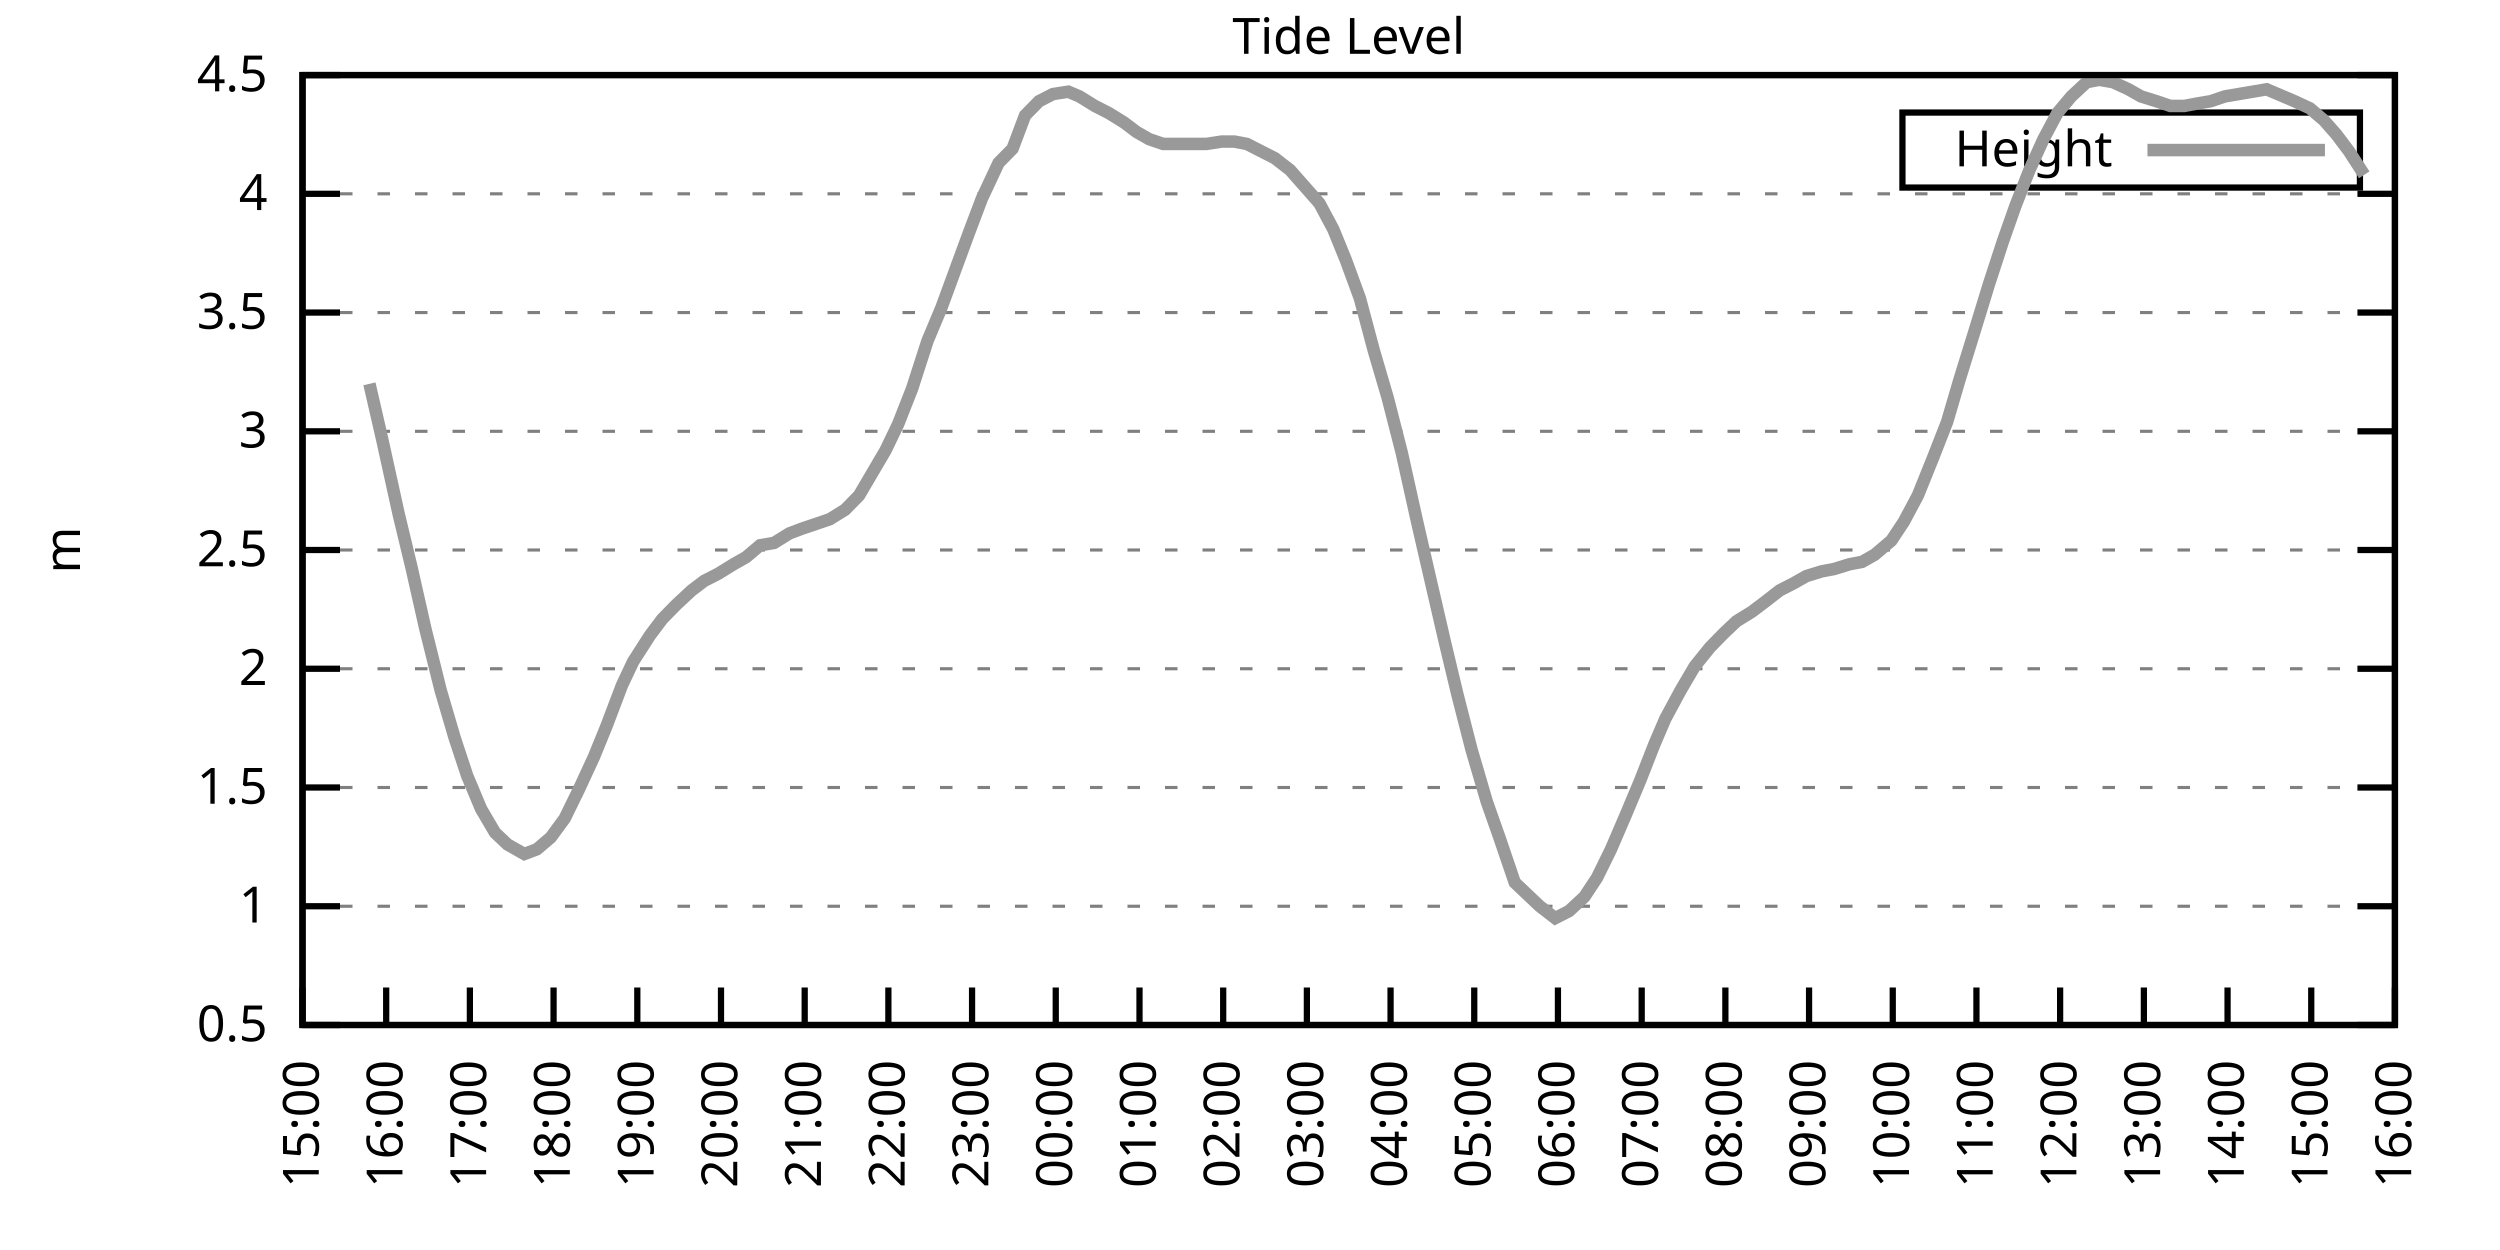
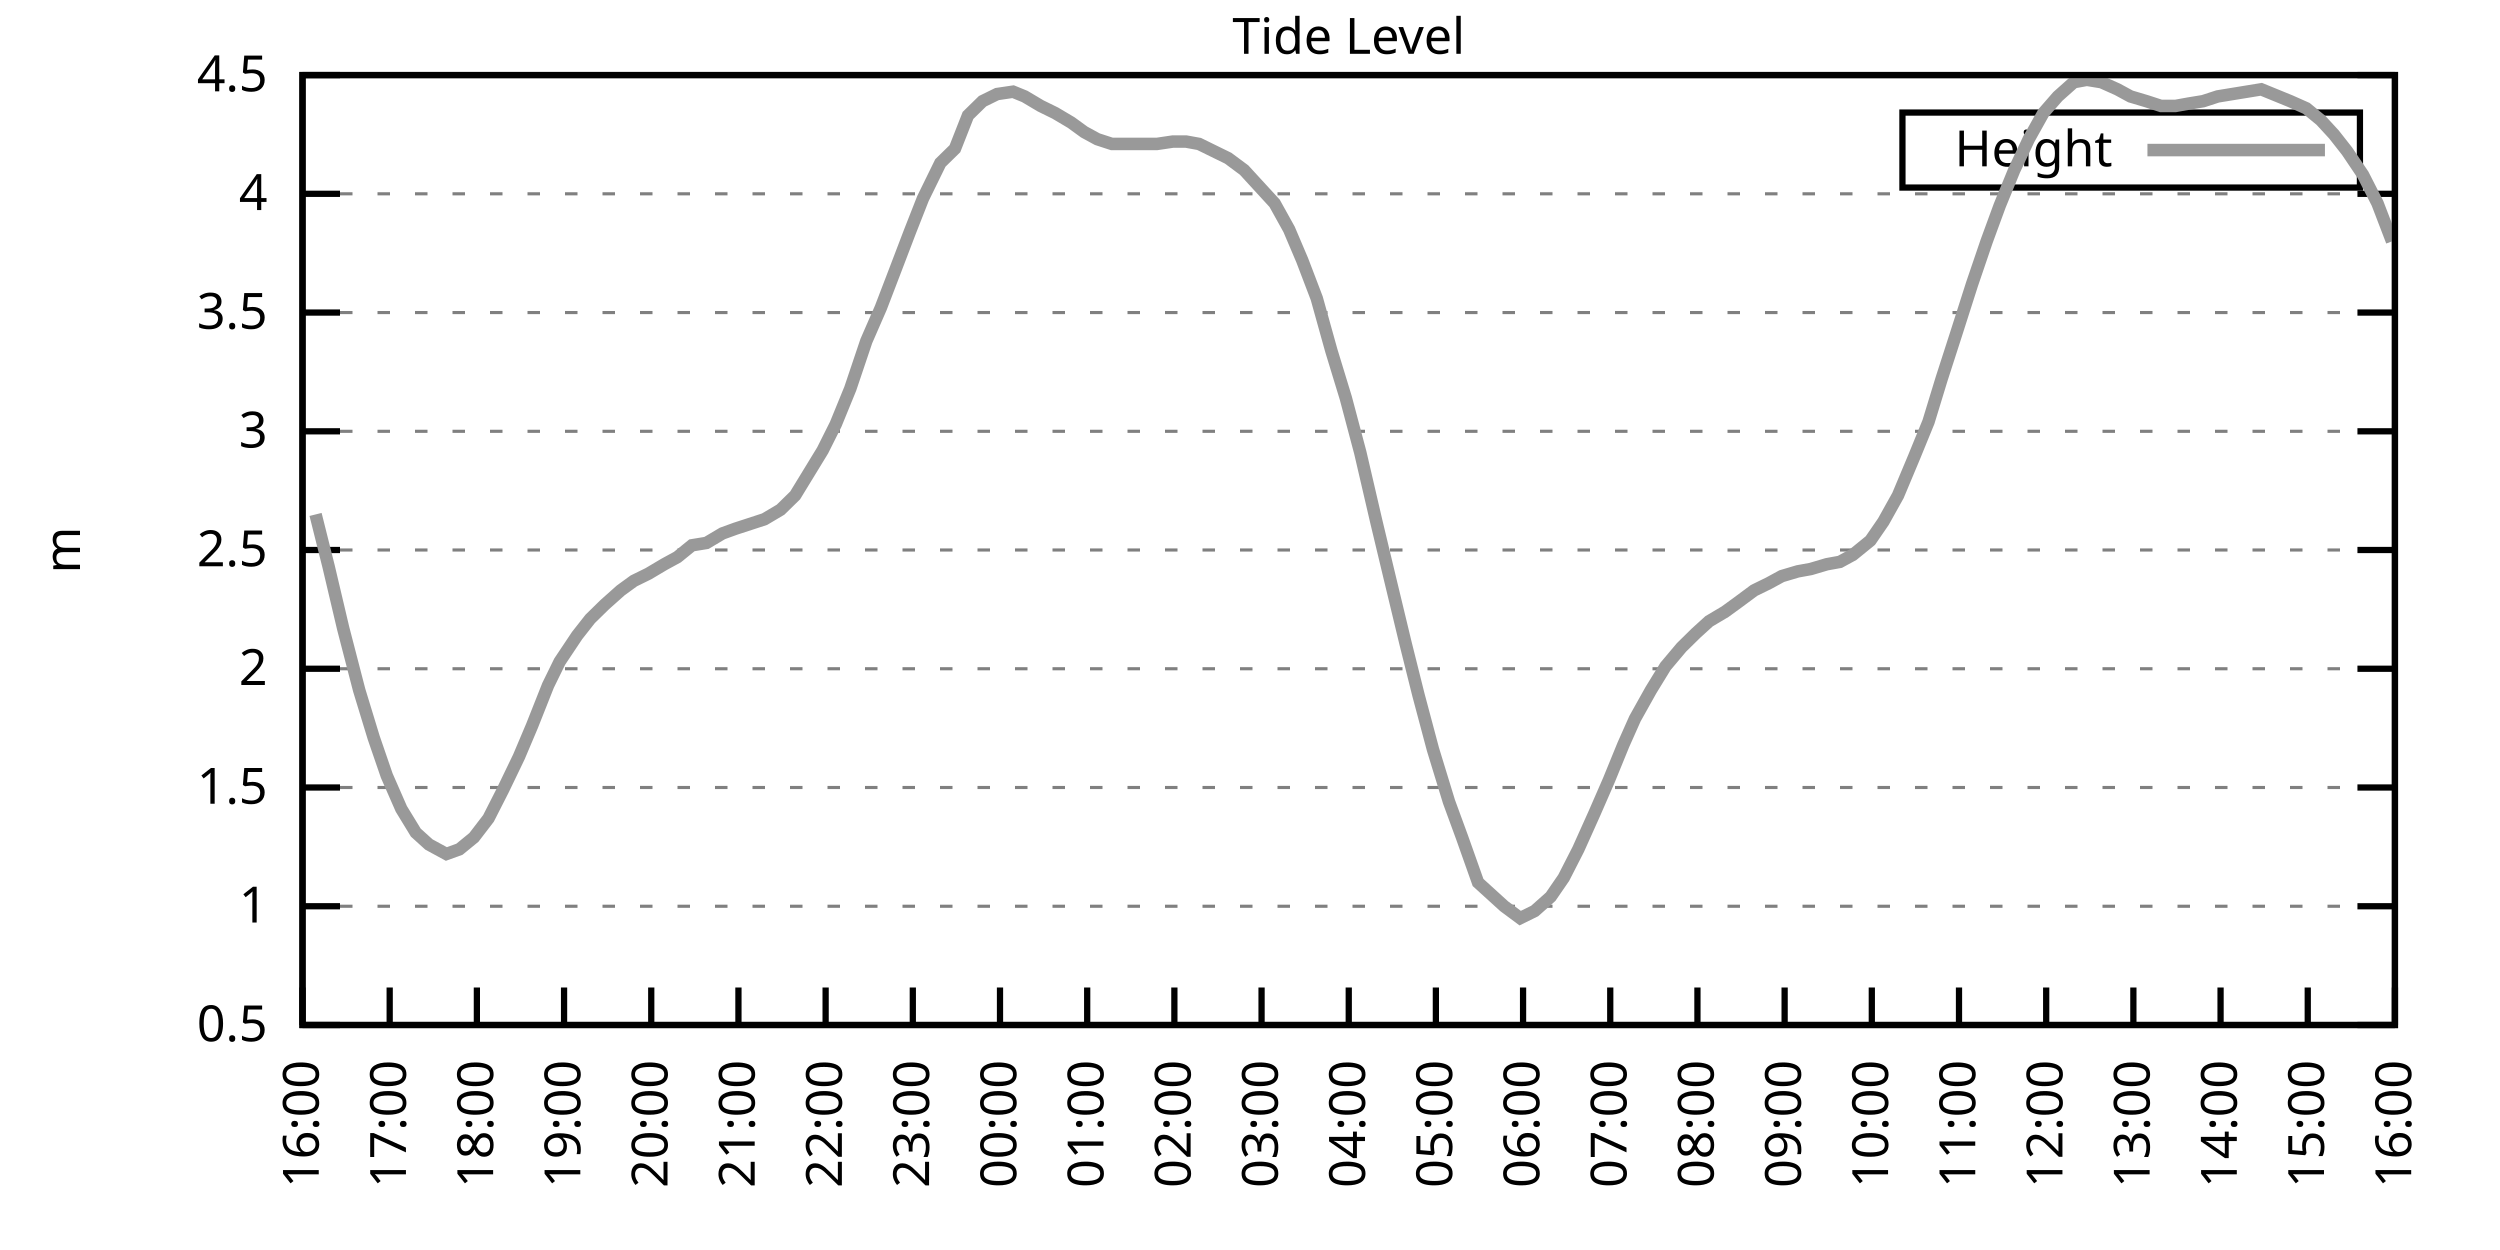
<svg xmlns="http://www.w3.org/2000/svg" xmlns:xlink="http://www.w3.org/1999/xlink" width="400" height="200" viewBox="0 0 400 200">
  <g id="gnuplot_canvas">
    <rect x="0" y="0" width="400" height="200" fill="none" />
    <defs>
      <circle id="gpDot" r="0.5" stroke-width="0.5" stroke="currentColor" />
      <path id="gpPt0" stroke-width="0.333" stroke="currentColor" d="M-1,0 h2 M0,-1 v2" />
      <path id="gpPt1" stroke-width="0.333" stroke="currentColor" d="M-1,-1 L1,1 M1,-1 L-1,1" />
      <path id="gpPt2" stroke-width="0.333" stroke="currentColor" d="M-1,0 L1,0 M0,-1 L0,1 M-1,-1 L1,1 M-1,1 L1,-1" />
      <rect id="gpPt3" stroke-width="0.333" stroke="currentColor" x="-1" y="-1" width="2" height="2" />
      <rect id="gpPt4" stroke-width="0.333" stroke="currentColor" fill="currentColor" x="-1" y="-1" width="2" height="2" />
      <circle id="gpPt5" stroke-width="0.333" stroke="currentColor" cx="0" cy="0" r="1" />
      <use xlink:href="#gpPt5" id="gpPt6" fill="currentColor" stroke="none" />
      <path id="gpPt7" stroke-width="0.333" stroke="currentColor" d="M0,-1.33 L-1.33,0.67 L1.33,0.67 z" />
      <use xlink:href="#gpPt7" id="gpPt8" fill="currentColor" stroke="none" />
      <use xlink:href="#gpPt7" id="gpPt9" stroke="currentColor" transform="rotate(180)" />
      <use xlink:href="#gpPt9" id="gpPt10" fill="currentColor" stroke="none" />
      <use xlink:href="#gpPt3" id="gpPt11" stroke="currentColor" transform="rotate(45)" />
      <use xlink:href="#gpPt11" id="gpPt12" fill="currentColor" stroke="none" />
      <path id="gpPt13" stroke-width="0.333" stroke="currentColor" d="M0,1.330 L1.265,0.411 L0.782,-1.067 L-0.782,-1.076 L-1.265,0.411 z" />
      <use xlink:href="#gpPt13" id="gpPt14" fill="currentColor" stroke="none" />
      <filter id="textbox" filterUnits="objectBoundingBox" x="0" y="0" height="1" width="1">
        <feFlood flood-color="white" flood-opacity="1" result="bgnd" />
        <feComposite in="SourceGraphic" in2="bgnd" operator="atop" />
      </filter>
      <filter id="greybox" filterUnits="objectBoundingBox" x="0" y="0" height="1" width="1">
        <feFlood flood-color="lightgrey" flood-opacity="1" result="grey" />
        <feComposite in="SourceGraphic" in2="grey" operator="atop" />
      </filter>
    </defs>
    <g fill="none" color="white" stroke="currentColor" stroke-width="1.00" stroke-linecap="butt" stroke-linejoin="miter">
</g>
    <g fill="none" color="black" stroke="currentColor" stroke-width="1.00" stroke-linecap="butt" stroke-linejoin="miter">
      <g stroke="none" shape-rendering="crispEdges">
        <polygon fill="rgb(255, 255, 255)" points="48.40,164.00 383.18,164.00 383.18,12.02 48.40,12.02 " />
      </g>
    </g>
    <g fill="none" color="black" stroke="currentColor" stroke-width="1.00" stroke-linecap="butt" stroke-linejoin="miter">
</g>
    <g fill="none" color="black" stroke="black" stroke-width="0.50" stroke-linecap="butt" stroke-linejoin="miter">
</g>
    <g fill="none" color="gray" stroke="currentColor" stroke-width="0.50" stroke-linecap="butt" stroke-linejoin="miter">
      <path stroke="gray" stroke-dasharray="2,4" class="gridline" d="M48.40,164.00 L383.19,164.00  " />
    </g>
    <g fill="none" color="gray" stroke="gray" stroke-width="1.00" stroke-linecap="butt" stroke-linejoin="miter">
</g>
    <g fill="none" color="black" stroke="currentColor" stroke-width="1.00" stroke-linecap="butt" stroke-linejoin="miter">
      <path stroke="black" d="M48.40,164.00 L54.40,164.00 M383.19,164.00 L377.19,164.00  " />
      <g transform="translate(42.80,166.60)" stroke="none" fill="black" font-family="Sans" font-size="8.00" text-anchor="end">
        <text>
          <tspan font-family="Sans"> 0.5</tspan>
        </text>
      </g>
    </g>
    <g fill="none" color="black" stroke="currentColor" stroke-width="1.00" stroke-linecap="butt" stroke-linejoin="miter">
</g>
    <g fill="none" color="black" stroke="black" stroke-width="0.50" stroke-linecap="butt" stroke-linejoin="miter">
</g>
    <g fill="none" color="gray" stroke="currentColor" stroke-width="0.50" stroke-linecap="butt" stroke-linejoin="miter">
      <path stroke="gray" stroke-dasharray="2,4" class="gridline" d="M48.40,145.00 L383.19,145.00  " />
    </g>
    <g fill="none" color="gray" stroke="gray" stroke-width="1.00" stroke-linecap="butt" stroke-linejoin="miter">
</g>
    <g fill="none" color="black" stroke="currentColor" stroke-width="1.00" stroke-linecap="butt" stroke-linejoin="miter">
      <path stroke="black" d="M48.40,145.00 L54.40,145.00 M383.19,145.00 L377.19,145.00  " />
      <g transform="translate(42.80,147.60)" stroke="none" fill="black" font-family="Sans" font-size="8.00" text-anchor="end">
        <text>
          <tspan font-family="Sans"> 1</tspan>
        </text>
      </g>
    </g>
    <g fill="none" color="black" stroke="currentColor" stroke-width="1.00" stroke-linecap="butt" stroke-linejoin="miter">
</g>
    <g fill="none" color="black" stroke="black" stroke-width="0.50" stroke-linecap="butt" stroke-linejoin="miter">
</g>
    <g fill="none" color="gray" stroke="currentColor" stroke-width="0.50" stroke-linecap="butt" stroke-linejoin="miter">
      <path stroke="gray" stroke-dasharray="2,4" class="gridline" d="M48.40,126.00 L383.19,126.00  " />
    </g>
    <g fill="none" color="gray" stroke="gray" stroke-width="1.00" stroke-linecap="butt" stroke-linejoin="miter">
</g>
    <g fill="none" color="black" stroke="currentColor" stroke-width="1.00" stroke-linecap="butt" stroke-linejoin="miter">
      <path stroke="black" d="M48.40,126.00 L54.40,126.00 M383.19,126.00 L377.19,126.00  " />
      <g transform="translate(42.80,128.60)" stroke="none" fill="black" font-family="Sans" font-size="8.00" text-anchor="end">
        <text>
          <tspan font-family="Sans"> 1.5</tspan>
        </text>
      </g>
    </g>
    <g fill="none" color="black" stroke="currentColor" stroke-width="1.00" stroke-linecap="butt" stroke-linejoin="miter">
</g>
    <g fill="none" color="black" stroke="black" stroke-width="0.50" stroke-linecap="butt" stroke-linejoin="miter">
</g>
    <g fill="none" color="gray" stroke="currentColor" stroke-width="0.50" stroke-linecap="butt" stroke-linejoin="miter">
      <path stroke="gray" stroke-dasharray="2,4" class="gridline" d="M48.40,107.00 L383.19,107.00  " />
    </g>
    <g fill="none" color="gray" stroke="gray" stroke-width="1.00" stroke-linecap="butt" stroke-linejoin="miter">
</g>
    <g fill="none" color="black" stroke="currentColor" stroke-width="1.00" stroke-linecap="butt" stroke-linejoin="miter">
      <path stroke="black" d="M48.40,107.00 L54.40,107.00 M383.19,107.00 L377.19,107.00  " />
      <g transform="translate(42.80,109.60)" stroke="none" fill="black" font-family="Sans" font-size="8.00" text-anchor="end">
        <text>
          <tspan font-family="Sans"> 2</tspan>
        </text>
      </g>
    </g>
    <g fill="none" color="black" stroke="currentColor" stroke-width="1.00" stroke-linecap="butt" stroke-linejoin="miter">
</g>
    <g fill="none" color="black" stroke="black" stroke-width="0.50" stroke-linecap="butt" stroke-linejoin="miter">
</g>
    <g fill="none" color="gray" stroke="currentColor" stroke-width="0.50" stroke-linecap="butt" stroke-linejoin="miter">
      <path stroke="gray" stroke-dasharray="2,4" class="gridline" d="M48.40,88.00 L383.19,88.00  " />
    </g>
    <g fill="none" color="gray" stroke="gray" stroke-width="1.00" stroke-linecap="butt" stroke-linejoin="miter">
</g>
    <g fill="none" color="black" stroke="currentColor" stroke-width="1.00" stroke-linecap="butt" stroke-linejoin="miter">
      <path stroke="black" d="M48.40,88.00 L54.40,88.00 M383.19,88.00 L377.19,88.00  " />
      <g transform="translate(42.80,90.60)" stroke="none" fill="black" font-family="Sans" font-size="8.00" text-anchor="end">
        <text>
          <tspan font-family="Sans"> 2.5</tspan>
        </text>
      </g>
    </g>
    <g fill="none" color="black" stroke="currentColor" stroke-width="1.00" stroke-linecap="butt" stroke-linejoin="miter">
</g>
    <g fill="none" color="black" stroke="black" stroke-width="0.50" stroke-linecap="butt" stroke-linejoin="miter">
</g>
    <g fill="none" color="gray" stroke="currentColor" stroke-width="0.50" stroke-linecap="butt" stroke-linejoin="miter">
      <path stroke="gray" stroke-dasharray="2,4" class="gridline" d="M48.40,69.01 L383.19,69.01  " />
    </g>
    <g fill="none" color="gray" stroke="gray" stroke-width="1.00" stroke-linecap="butt" stroke-linejoin="miter">
</g>
    <g fill="none" color="black" stroke="currentColor" stroke-width="1.00" stroke-linecap="butt" stroke-linejoin="miter">
      <path stroke="black" d="M48.40,69.01 L54.40,69.01 M383.19,69.01 L377.19,69.01  " />
      <g transform="translate(42.80,71.61)" stroke="none" fill="black" font-family="Sans" font-size="8.00" text-anchor="end">
        <text>
          <tspan font-family="Sans"> 3</tspan>
        </text>
      </g>
    </g>
    <g fill="none" color="black" stroke="currentColor" stroke-width="1.00" stroke-linecap="butt" stroke-linejoin="miter">
</g>
    <g fill="none" color="black" stroke="black" stroke-width="0.50" stroke-linecap="butt" stroke-linejoin="miter">
</g>
    <g fill="none" color="gray" stroke="currentColor" stroke-width="0.50" stroke-linecap="butt" stroke-linejoin="miter">
      <path stroke="gray" stroke-dasharray="2,4" class="gridline" d="M48.40,50.01 L383.19,50.01  " />
    </g>
    <g fill="none" color="gray" stroke="gray" stroke-width="1.00" stroke-linecap="butt" stroke-linejoin="miter">
</g>
    <g fill="none" color="black" stroke="currentColor" stroke-width="1.00" stroke-linecap="butt" stroke-linejoin="miter">
      <path stroke="black" d="M48.40,50.01 L54.40,50.01 M383.19,50.01 L377.19,50.01  " />
      <g transform="translate(42.80,52.61)" stroke="none" fill="black" font-family="Sans" font-size="8.00" text-anchor="end">
        <text>
          <tspan font-family="Sans"> 3.5</tspan>
        </text>
      </g>
    </g>
    <g fill="none" color="black" stroke="currentColor" stroke-width="1.00" stroke-linecap="butt" stroke-linejoin="miter">
</g>
    <g fill="none" color="black" stroke="black" stroke-width="0.50" stroke-linecap="butt" stroke-linejoin="miter">
</g>
    <g fill="none" color="gray" stroke="currentColor" stroke-width="0.50" stroke-linecap="butt" stroke-linejoin="miter">
      <path stroke="gray" stroke-dasharray="2,4" class="gridline" d="M48.40,31.01 L383.19,31.01  " />
    </g>
    <g fill="none" color="gray" stroke="gray" stroke-width="1.00" stroke-linecap="butt" stroke-linejoin="miter">
</g>
    <g fill="none" color="black" stroke="currentColor" stroke-width="1.00" stroke-linecap="butt" stroke-linejoin="miter">
      <path stroke="black" d="M48.40,31.01 L54.40,31.01 M383.19,31.01 L377.19,31.01  " />
      <g transform="translate(42.80,33.61)" stroke="none" fill="black" font-family="Sans" font-size="8.00" text-anchor="end">
        <text>
          <tspan font-family="Sans"> 4</tspan>
        </text>
      </g>
    </g>
    <g fill="none" color="black" stroke="currentColor" stroke-width="1.00" stroke-linecap="butt" stroke-linejoin="miter">
</g>
    <g fill="none" color="black" stroke="black" stroke-width="0.50" stroke-linecap="butt" stroke-linejoin="miter">
</g>
    <g fill="none" color="gray" stroke="currentColor" stroke-width="0.50" stroke-linecap="butt" stroke-linejoin="miter">
      <path stroke="gray" stroke-dasharray="2,4" class="gridline" d="M48.40,12.01 L383.19,12.01  " />
    </g>
    <g fill="none" color="gray" stroke="gray" stroke-width="1.00" stroke-linecap="butt" stroke-linejoin="miter">
</g>
    <g fill="none" color="black" stroke="currentColor" stroke-width="1.00" stroke-linecap="butt" stroke-linejoin="miter">
      <path stroke="black" d="M48.40,12.01 L54.40,12.01 M383.19,12.01 L377.19,12.01  " />
      <g transform="translate(42.80,14.61)" stroke="none" fill="black" font-family="Sans" font-size="8.00" text-anchor="end">
        <text>
          <tspan font-family="Sans"> 4.5</tspan>
        </text>
      </g>
    </g>
    <g fill="none" color="black" stroke="currentColor" stroke-width="1.00" stroke-linecap="butt" stroke-linejoin="miter">
      <path stroke="black" d="M48.40,164.00 L48.40,158.00  " />
      <g transform="translate(51.00,169.60) rotate(270.00)" stroke="none" fill="black" font-family="Sans" font-size="8.00" text-anchor="end">
        <text>
-           <tspan font-family="Sans">15:00</tspan>
-         </text>
-       </g>
-     </g>
-     <g fill="none" color="black" stroke="currentColor" stroke-width="1.00" stroke-linecap="butt" stroke-linejoin="miter">
-       <path stroke="black" d="M61.79,164.00 L61.79,158.00  " />
-       <g transform="translate(64.39,169.60) rotate(270.00)" stroke="none" fill="black" font-family="Sans" font-size="8.00" text-anchor="end">
-         <text>
          <tspan font-family="Sans">16:00</tspan>
        </text>
      </g>
    </g>
    <g fill="none" color="black" stroke="currentColor" stroke-width="1.00" stroke-linecap="butt" stroke-linejoin="miter">
-       <path stroke="black" d="M75.18,164.00 L75.18,158.00  " />
-       <g transform="translate(77.78,169.60) rotate(270.00)" stroke="none" fill="black" font-family="Sans" font-size="8.00" text-anchor="end">
+       <path stroke="black" d="M62.35,164.00 L62.35,158.00  " />
+       <g transform="translate(64.95,169.60) rotate(270.00)" stroke="none" fill="black" font-family="Sans" font-size="8.00" text-anchor="end">
        <text>
          <tspan font-family="Sans">17:00</tspan>
        </text>
      </g>
    </g>
    <g fill="none" color="black" stroke="currentColor" stroke-width="1.00" stroke-linecap="butt" stroke-linejoin="miter">
-       <path stroke="black" d="M88.57,164.00 L88.57,158.00  " />
-       <g transform="translate(91.17,169.60) rotate(270.00)" stroke="none" fill="black" font-family="Sans" font-size="8.00" text-anchor="end">
+       <path stroke="black" d="M76.30,164.00 L76.30,158.00  " />
+       <g transform="translate(78.90,169.60) rotate(270.00)" stroke="none" fill="black" font-family="Sans" font-size="8.00" text-anchor="end">
        <text>
          <tspan font-family="Sans">18:00</tspan>
        </text>
      </g>
    </g>
    <g fill="none" color="black" stroke="currentColor" stroke-width="1.00" stroke-linecap="butt" stroke-linejoin="miter">
-       <path stroke="black" d="M101.97,164.00 L101.97,158.00  " />
-       <g transform="translate(104.57,169.60) rotate(270.00)" stroke="none" fill="black" font-family="Sans" font-size="8.00" text-anchor="end">
+       <path stroke="black" d="M90.25,164.00 L90.25,158.00  " />
+       <g transform="translate(92.85,169.60) rotate(270.00)" stroke="none" fill="black" font-family="Sans" font-size="8.00" text-anchor="end">
        <text>
          <tspan font-family="Sans">19:00</tspan>
        </text>
      </g>
    </g>
    <g fill="none" color="black" stroke="currentColor" stroke-width="1.00" stroke-linecap="butt" stroke-linejoin="miter">
-       <path stroke="black" d="M115.36,164.00 L115.36,158.00  " />
-       <g transform="translate(117.96,169.60) rotate(270.00)" stroke="none" fill="black" font-family="Sans" font-size="8.00" text-anchor="end">
+       <path stroke="black" d="M104.20,164.00 L104.20,158.00  " />
+       <g transform="translate(106.80,169.60) rotate(270.00)" stroke="none" fill="black" font-family="Sans" font-size="8.00" text-anchor="end">
        <text>
          <tspan font-family="Sans">20:00</tspan>
        </text>
      </g>
    </g>
    <g fill="none" color="black" stroke="currentColor" stroke-width="1.00" stroke-linecap="butt" stroke-linejoin="miter">
-       <path stroke="black" d="M128.75,164.00 L128.75,158.00  " />
-       <g transform="translate(131.35,169.60) rotate(270.00)" stroke="none" fill="black" font-family="Sans" font-size="8.00" text-anchor="end">
+       <path stroke="black" d="M118.15,164.00 L118.15,158.00  " />
+       <g transform="translate(120.75,169.60) rotate(270.00)" stroke="none" fill="black" font-family="Sans" font-size="8.00" text-anchor="end">
        <text>
          <tspan font-family="Sans">21:00</tspan>
        </text>
      </g>
    </g>
    <g fill="none" color="black" stroke="currentColor" stroke-width="1.00" stroke-linecap="butt" stroke-linejoin="miter">
-       <path stroke="black" d="M142.14,164.00 L142.14,158.00  " />
-       <g transform="translate(144.74,169.60) rotate(270.00)" stroke="none" fill="black" font-family="Sans" font-size="8.00" text-anchor="end">
+       <path stroke="black" d="M132.10,164.00 L132.10,158.00  " />
+       <g transform="translate(134.70,169.60) rotate(270.00)" stroke="none" fill="black" font-family="Sans" font-size="8.00" text-anchor="end">
        <text>
          <tspan font-family="Sans">22:00</tspan>
        </text>
      </g>
    </g>
    <g fill="none" color="black" stroke="currentColor" stroke-width="1.00" stroke-linecap="butt" stroke-linejoin="miter">
-       <path stroke="black" d="M155.53,164.00 L155.53,158.00  " />
-       <g transform="translate(158.13,169.60) rotate(270.00)" stroke="none" fill="black" font-family="Sans" font-size="8.00" text-anchor="end">
+       <path stroke="black" d="M146.05,164.00 L146.05,158.00  " />
+       <g transform="translate(148.65,169.60) rotate(270.00)" stroke="none" fill="black" font-family="Sans" font-size="8.00" text-anchor="end">
        <text>
          <tspan font-family="Sans">23:00</tspan>
        </text>
      </g>
    </g>
    <g fill="none" color="black" stroke="currentColor" stroke-width="1.00" stroke-linecap="butt" stroke-linejoin="miter">
-       <path stroke="black" d="M168.92,164.00 L168.92,158.00  " />
-       <g transform="translate(171.52,169.60) rotate(270.00)" stroke="none" fill="black" font-family="Sans" font-size="8.00" text-anchor="end">
+       <path stroke="black" d="M160.00,164.00 L160.00,158.00  " />
+       <g transform="translate(162.60,169.60) rotate(270.00)" stroke="none" fill="black" font-family="Sans" font-size="8.00" text-anchor="end">
        <text>
          <tspan font-family="Sans">00:00</tspan>
        </text>
      </g>
    </g>
    <g fill="none" color="black" stroke="currentColor" stroke-width="1.00" stroke-linecap="butt" stroke-linejoin="miter">
-       <path stroke="black" d="M182.32,164.00 L182.32,158.00  " />
-       <g transform="translate(184.92,169.60) rotate(270.00)" stroke="none" fill="black" font-family="Sans" font-size="8.00" text-anchor="end">
+       <path stroke="black" d="M173.95,164.00 L173.95,158.00  " />
+       <g transform="translate(176.55,169.60) rotate(270.00)" stroke="none" fill="black" font-family="Sans" font-size="8.00" text-anchor="end">
        <text>
          <tspan font-family="Sans">01:00</tspan>
        </text>
      </g>
    </g>
    <g fill="none" color="black" stroke="currentColor" stroke-width="1.00" stroke-linecap="butt" stroke-linejoin="miter">
-       <path stroke="black" d="M195.71,164.00 L195.71,158.00  " />
-       <g transform="translate(198.31,169.60) rotate(270.00)" stroke="none" fill="black" font-family="Sans" font-size="8.00" text-anchor="end">
+       <path stroke="black" d="M187.90,164.00 L187.90,158.00  " />
+       <g transform="translate(190.50,169.60) rotate(270.00)" stroke="none" fill="black" font-family="Sans" font-size="8.00" text-anchor="end">
        <text>
          <tspan font-family="Sans">02:00</tspan>
        </text>
      </g>
    </g>
    <g fill="none" color="black" stroke="currentColor" stroke-width="1.00" stroke-linecap="butt" stroke-linejoin="miter">
-       <path stroke="black" d="M209.10,164.00 L209.10,158.00  " />
-       <g transform="translate(211.70,169.60) rotate(270.00)" stroke="none" fill="black" font-family="Sans" font-size="8.00" text-anchor="end">
+       <path stroke="black" d="M201.85,164.00 L201.85,158.00  " />
+       <g transform="translate(204.45,169.60) rotate(270.00)" stroke="none" fill="black" font-family="Sans" font-size="8.00" text-anchor="end">
        <text>
          <tspan font-family="Sans">03:00</tspan>
        </text>
      </g>
    </g>
    <g fill="none" color="black" stroke="currentColor" stroke-width="1.00" stroke-linecap="butt" stroke-linejoin="miter">
-       <path stroke="black" d="M222.49,164.00 L222.49,158.00  " />
-       <g transform="translate(225.09,169.60) rotate(270.00)" stroke="none" fill="black" font-family="Sans" font-size="8.00" text-anchor="end">
+       <path stroke="black" d="M215.80,164.00 L215.80,158.00  " />
+       <g transform="translate(218.40,169.60) rotate(270.00)" stroke="none" fill="black" font-family="Sans" font-size="8.00" text-anchor="end">
        <text>
          <tspan font-family="Sans">04:00</tspan>
        </text>
      </g>
    </g>
    <g fill="none" color="black" stroke="currentColor" stroke-width="1.00" stroke-linecap="butt" stroke-linejoin="miter">
-       <path stroke="black" d="M235.88,164.00 L235.88,158.00  " />
-       <g transform="translate(238.48,169.60) rotate(270.00)" stroke="none" fill="black" font-family="Sans" font-size="8.00" text-anchor="end">
+       <path stroke="black" d="M229.74,164.00 L229.74,158.00  " />
+       <g transform="translate(232.34,169.60) rotate(270.00)" stroke="none" fill="black" font-family="Sans" font-size="8.00" text-anchor="end">
        <text>
          <tspan font-family="Sans">05:00</tspan>
        </text>
      </g>
    </g>
    <g fill="none" color="black" stroke="currentColor" stroke-width="1.00" stroke-linecap="butt" stroke-linejoin="miter">
-       <path stroke="black" d="M249.27,164.00 L249.27,158.00  " />
-       <g transform="translate(251.87,169.60) rotate(270.00)" stroke="none" fill="black" font-family="Sans" font-size="8.00" text-anchor="end">
+       <path stroke="black" d="M243.69,164.00 L243.69,158.00  " />
+       <g transform="translate(246.29,169.60) rotate(270.00)" stroke="none" fill="black" font-family="Sans" font-size="8.00" text-anchor="end">
        <text>
          <tspan font-family="Sans">06:00</tspan>
        </text>
      </g>
    </g>
    <g fill="none" color="black" stroke="currentColor" stroke-width="1.00" stroke-linecap="butt" stroke-linejoin="miter">
-       <path stroke="black" d="M262.67,164.00 L262.67,158.00  " />
-       <g transform="translate(265.27,169.60) rotate(270.00)" stroke="none" fill="black" font-family="Sans" font-size="8.00" text-anchor="end">
+       <path stroke="black" d="M257.64,164.00 L257.64,158.00  " />
+       <g transform="translate(260.24,169.60) rotate(270.00)" stroke="none" fill="black" font-family="Sans" font-size="8.00" text-anchor="end">
        <text>
          <tspan font-family="Sans">07:00</tspan>
        </text>
      </g>
    </g>
    <g fill="none" color="black" stroke="currentColor" stroke-width="1.00" stroke-linecap="butt" stroke-linejoin="miter">
-       <path stroke="black" d="M276.06,164.00 L276.06,158.00  " />
-       <g transform="translate(278.66,169.60) rotate(270.00)" stroke="none" fill="black" font-family="Sans" font-size="8.00" text-anchor="end">
+       <path stroke="black" d="M271.59,164.00 L271.59,158.00  " />
+       <g transform="translate(274.19,169.60) rotate(270.00)" stroke="none" fill="black" font-family="Sans" font-size="8.00" text-anchor="end">
        <text>
          <tspan font-family="Sans">08:00</tspan>
        </text>
      </g>
    </g>
    <g fill="none" color="black" stroke="currentColor" stroke-width="1.00" stroke-linecap="butt" stroke-linejoin="miter">
-       <path stroke="black" d="M289.45,164.00 L289.45,158.00  " />
-       <g transform="translate(292.05,169.60) rotate(270.00)" stroke="none" fill="black" font-family="Sans" font-size="8.00" text-anchor="end">
+       <path stroke="black" d="M285.54,164.00 L285.54,158.00  " />
+       <g transform="translate(288.14,169.60) rotate(270.00)" stroke="none" fill="black" font-family="Sans" font-size="8.00" text-anchor="end">
        <text>
          <tspan font-family="Sans">09:00</tspan>
        </text>
      </g>
    </g>
    <g fill="none" color="black" stroke="currentColor" stroke-width="1.00" stroke-linecap="butt" stroke-linejoin="miter">
-       <path stroke="black" d="M302.84,164.00 L302.84,158.00  " />
-       <g transform="translate(305.44,169.60) rotate(270.00)" stroke="none" fill="black" font-family="Sans" font-size="8.00" text-anchor="end">
+       <path stroke="black" d="M299.49,164.00 L299.49,158.00  " />
+       <g transform="translate(302.09,169.60) rotate(270.00)" stroke="none" fill="black" font-family="Sans" font-size="8.00" text-anchor="end">
        <text>
          <tspan font-family="Sans">10:00</tspan>
        </text>
      </g>
    </g>
    <g fill="none" color="black" stroke="currentColor" stroke-width="1.00" stroke-linecap="butt" stroke-linejoin="miter">
-       <path stroke="black" d="M316.23,164.00 L316.23,158.00  " />
-       <g transform="translate(318.83,169.60) rotate(270.00)" stroke="none" fill="black" font-family="Sans" font-size="8.00" text-anchor="end">
+       <path stroke="black" d="M313.44,164.00 L313.44,158.00  " />
+       <g transform="translate(316.04,169.60) rotate(270.00)" stroke="none" fill="black" font-family="Sans" font-size="8.00" text-anchor="end">
        <text>
          <tspan font-family="Sans">11:00</tspan>
        </text>
      </g>
    </g>
    <g fill="none" color="black" stroke="currentColor" stroke-width="1.00" stroke-linecap="butt" stroke-linejoin="miter">
-       <path stroke="black" d="M329.62,164.00 L329.62,158.00  " />
-       <g transform="translate(332.22,169.60) rotate(270.00)" stroke="none" fill="black" font-family="Sans" font-size="8.00" text-anchor="end">
+       <path stroke="black" d="M327.39,164.00 L327.39,158.00  " />
+       <g transform="translate(329.99,169.60) rotate(270.00)" stroke="none" fill="black" font-family="Sans" font-size="8.00" text-anchor="end">
        <text>
          <tspan font-family="Sans">12:00</tspan>
        </text>
      </g>
    </g>
    <g fill="none" color="black" stroke="currentColor" stroke-width="1.00" stroke-linecap="butt" stroke-linejoin="miter">
-       <path stroke="black" d="M343.02,164.00 L343.02,158.00  " />
-       <g transform="translate(345.62,169.60) rotate(270.00)" stroke="none" fill="black" font-family="Sans" font-size="8.00" text-anchor="end">
+       <path stroke="black" d="M341.34,164.00 L341.34,158.00  " />
+       <g transform="translate(343.94,169.60) rotate(270.00)" stroke="none" fill="black" font-family="Sans" font-size="8.00" text-anchor="end">
        <text>
          <tspan font-family="Sans">13:00</tspan>
        </text>
      </g>
    </g>
    <g fill="none" color="black" stroke="currentColor" stroke-width="1.00" stroke-linecap="butt" stroke-linejoin="miter">
-       <path stroke="black" d="M356.41,164.00 L356.41,158.00  " />
-       <g transform="translate(359.01,169.60) rotate(270.00)" stroke="none" fill="black" font-family="Sans" font-size="8.00" text-anchor="end">
+       <path stroke="black" d="M355.29,164.00 L355.29,158.00  " />
+       <g transform="translate(357.89,169.60) rotate(270.00)" stroke="none" fill="black" font-family="Sans" font-size="8.00" text-anchor="end">
        <text>
          <tspan font-family="Sans">14:00</tspan>
        </text>
      </g>
    </g>
    <g fill="none" color="black" stroke="currentColor" stroke-width="1.00" stroke-linecap="butt" stroke-linejoin="miter">
-       <path stroke="black" d="M369.80,164.00 L369.80,158.00  " />
-       <g transform="translate(372.40,169.60) rotate(270.00)" stroke="none" fill="black" font-family="Sans" font-size="8.00" text-anchor="end">
+       <path stroke="black" d="M369.24,164.00 L369.24,158.00  " />
+       <g transform="translate(371.84,169.60) rotate(270.00)" stroke="none" fill="black" font-family="Sans" font-size="8.00" text-anchor="end">
        <text>
          <tspan font-family="Sans">15:00</tspan>
        </text>
      </g>
    </g>
    <g fill="none" color="black" stroke="currentColor" stroke-width="1.00" stroke-linecap="butt" stroke-linejoin="miter">
      <path stroke="black" d="M383.19,164.00 L383.19,158.00  " />
      <g transform="translate(385.79,169.60) rotate(270.00)" stroke="none" fill="black" font-family="Sans" font-size="8.00" text-anchor="end">
        <text>
          <tspan font-family="Sans">16:00</tspan>
        </text>
      </g>
    </g>
    <g fill="none" color="black" stroke="currentColor" stroke-width="1.00" stroke-linecap="butt" stroke-linejoin="miter">
</g>
    <g fill="none" color="black" stroke="currentColor" stroke-width="1.00" stroke-linecap="butt" stroke-linejoin="miter">
      <path stroke="black" d="M48.40,12.01 L48.40,164.00 L383.19,164.00 L383.19,12.01 L48.40,12.01 Z  " />
    </g>
    <g fill="none" color="black" stroke="currentColor" stroke-width="1.00" stroke-linecap="butt" stroke-linejoin="miter">
</g>
    <g fill="none" color="black" stroke="currentColor" stroke-width="1.00" stroke-linecap="butt" stroke-linejoin="miter">
      <path stroke="black" d="M304.39,30.01 L304.39,18.01 L377.59,18.01 L377.59,30.01 L304.39,30.01 Z  " />
    </g>
    <g id="Tide_level_plot_1">
      <g fill="none" color="white" stroke="black" stroke-width="2.00" stroke-linecap="butt" stroke-linejoin="miter">
</g>
      <g fill="none" color="black" stroke="currentColor" stroke-width="2.00" stroke-linecap="butt" stroke-linejoin="miter">
        <g transform="translate(337.99,26.61)" stroke="none" fill="black" font-family="Sans" font-size="8.00" text-anchor="end">
          <text>
            <tspan font-family="Sans">Height</tspan>
          </text>
        </g>
      </g>
      <g fill="none" color="black" stroke="currentColor" stroke-width="2.00" stroke-linecap="butt" stroke-linejoin="miter">
-         <path stroke="rgb(153, 153, 153)" d="M343.59,24.01 L371.99,24.01 M59.11,61.41 L61.12,70.15 L63.80,82.31 L65.81,90.66 L68.04,100.54 L70.50,110.42   L72.73,118.02 L74.74,124.10 L76.97,129.42 L79.20,133.22 L81.21,135.12 L83.89,136.64 L85.90,135.88 L88.13,133.98   L90.36,130.94 L92.59,126.38 L95.05,121.06 L97.06,116.12 L99.51,109.66 L101.30,105.86 L103.98,101.68 L105.98,99.02   L108.22,96.74 L110.67,94.46 L112.68,92.94 L114.91,91.80 L117.37,90.28 L119.38,89.14 L121.61,87.25 L123.84,86.87   L126.29,85.35 L128.30,84.59 L130.54,83.83 L132.77,83.07 L135.22,81.55 L137.45,79.27 L139.46,75.85 L141.69,72.05   L143.70,67.87 L145.94,62.17 L148.39,54.57 L150.62,49.25 L152.85,43.17 L155.09,37.09 L157.10,31.77 L159.77,26.07   L162.01,23.79 L164.01,18.47 L166.25,16.19 L168.48,15.05 L170.93,14.67 L172.72,15.43 L175.17,16.95 L177.41,18.09   L179.86,19.61 L181.87,21.13 L183.88,22.27 L186.11,23.03 L188.34,23.03 L190.80,23.03 L193.03,23.03 L195.48,22.65   L197.49,22.65 L199.50,23.03 L201.73,24.17 L203.97,25.31 L206.42,27.21 L208.43,29.49 L211.11,32.53 L213.34,36.71   L215.35,41.65 L217.58,47.73 L219.81,56.09 L222.04,63.69 L224.28,72.43 L226.73,83.45 L228.74,92.18 L231.20,102.82   L233.20,111.18 L235.44,119.92 L237.89,128.28 L239.90,133.98 L242.36,141.20 L244.36,143.10 L246.37,145.00 L248.83,146.90   L251.06,145.76 L253.51,143.48 L255.52,140.44 L257.76,135.88 L260.21,130.18 L262.44,124.86 L264.67,119.16 L266.46,114.98   L268.92,110.42 L271.15,106.62 L273.60,103.58 L275.83,101.30 L277.84,99.40 L280.30,97.88 L282.31,96.36 L284.76,94.46   L286.99,93.32 L289.00,92.18 L291.46,91.42 L293.47,91.04 L295.92,90.28 L297.93,89.90 L299.94,88.76 L302.62,86.49   L304.63,83.45 L306.86,79.27 L309.31,73.19 L311.54,67.49 L313.55,60.65 L315.79,53.43 L318.24,45.45 L320.47,38.61   L322.48,32.91 L324.71,27.21 L326.95,22.27 L329.18,18.09 L331.41,15.43 L333.86,13.15 L335.87,12.77 L338.10,13.15   L340.56,14.29 L342.57,15.43 L345.02,16.19 L347.26,16.95 L349.49,16.95 L351.50,16.57 L353.73,16.19 L355.96,15.43   L358.19,15.05 L360.42,14.67 L362.66,14.29 L367.12,16.19 L369.58,17.33 L371.81,19.23 L373.82,21.51 L375.82,24.17   L378.28,27.97  " />
+         <path stroke="rgb(153, 153, 153)" d="M343.59,24.01 L371.99,24.01 M50.49,82.31 L52.58,90.66 L54.91,100.54 L57.47,110.42 L59.79,118.02 L61.88,124.10   L64.21,129.42 L66.53,133.22 L68.63,135.12 L71.42,136.64 L73.51,135.88 L75.83,133.98 L78.16,130.94 L80.48,126.38   L83.04,121.06 L85.13,116.12 L87.69,109.66 L89.55,105.86 L92.34,101.68 L94.43,99.02 L96.76,96.74 L99.32,94.46   L101.41,92.94 L103.73,91.80 L106.29,90.28 L108.38,89.14 L110.71,87.25 L113.03,86.87 L115.59,85.35 L117.68,84.59   L120.01,83.83 L122.33,83.07 L124.89,81.55 L127.22,79.27 L129.31,75.85 L131.63,72.05 L133.72,67.87 L136.05,62.17   L138.61,54.57 L140.93,49.25 L143.26,43.17 L145.58,37.09 L147.67,31.77 L150.46,26.07 L152.79,23.79 L154.88,18.47   L157.21,16.19 L159.53,15.05 L162.09,14.67 L163.95,15.43 L166.51,16.95 L168.83,18.09 L171.39,19.61 L173.48,21.13   L175.57,22.27 L177.90,23.03 L180.22,23.03 L182.78,23.03 L185.11,23.03 L187.66,22.65 L189.76,22.65 L191.85,23.03   L194.17,24.17 L196.50,25.31 L199.06,27.21 L201.15,29.49 L203.94,32.53 L206.26,36.71 L208.36,41.65 L210.68,47.73   L213.01,56.09 L215.33,63.69 L217.65,72.43 L220.21,83.45 L222.30,92.18 L224.86,102.82 L226.95,111.18 L229.28,119.92   L231.84,128.28 L233.93,133.98 L236.49,141.20 L238.58,143.10 L240.67,145.00 L243.23,146.90 L245.55,145.76 L248.11,143.48   L250.20,140.44 L252.53,135.88 L255.09,130.18 L257.41,124.86 L259.74,119.16 L261.60,114.98 L264.15,110.42 L266.48,106.62   L269.04,103.58 L271.36,101.30 L273.45,99.40 L276.01,97.88 L278.10,96.36 L280.66,94.46 L282.99,93.32 L285.08,92.18   L287.64,91.42 L289.73,91.04 L292.29,90.28 L294.38,89.90 L296.47,88.76 L299.26,86.49 L301.35,83.45 L303.68,79.27   L306.23,73.19 L308.56,67.49 L310.65,60.65 L312.98,53.43 L315.53,45.45 L317.86,38.61 L319.95,32.91 L322.28,27.21   L324.60,22.27 L326.93,18.09 L329.25,15.43 L331.81,13.15 L333.90,12.77 L336.23,13.15 L338.78,14.29 L340.88,15.43   L343.43,16.19 L345.76,16.95 L348.08,16.95 L350.18,16.57 L352.50,16.19 L354.83,15.43 L357.15,15.05 L359.48,14.67   L361.80,14.29 L366.45,16.19 L369.01,17.33 L371.33,19.23 L373.43,21.51 L375.52,24.17 L378.08,27.97 L380.40,32.53   L382.73,38.61  " />
      </g>
    </g>
    <g fill="none" color="black" stroke="currentColor" stroke-width="2.00" stroke-linecap="butt" stroke-linejoin="miter">
</g>
    <g fill="none" color="black" stroke="black" stroke-width="1.00" stroke-linecap="butt" stroke-linejoin="miter">
</g>
    <g fill="none" color="black" stroke="currentColor" stroke-width="1.00" stroke-linecap="butt" stroke-linejoin="miter">
      <path stroke="black" d="M48.40,12.01 L48.40,164.00 L383.19,164.00 L383.19,12.01 L48.40,12.01 Z  " />
      <g transform="translate(12.80,88.01) rotate(270.00)" stroke="none" fill="black" font-family="Sans" font-size="8.00" text-anchor="middle">
        <text>
          <tspan font-family="Sans">m</tspan>
        </text>
      </g>
    </g>
    <g fill="none" color="black" stroke="currentColor" stroke-width="1.00" stroke-linecap="butt" stroke-linejoin="miter">
</g>
    <g fill="none" color="black" stroke="currentColor" stroke-width="1.00" stroke-linecap="butt" stroke-linejoin="miter">
      <g transform="translate(215.79,8.61)" stroke="none" fill="black" font-family="Sans" font-size="8.00" text-anchor="middle">
        <text>
          <tspan font-family="Sans">Tide Level</tspan>
        </text>
      </g>
    </g>
    <g fill="none" color="black" stroke="currentColor" stroke-width="1.00" stroke-linecap="butt" stroke-linejoin="miter">
</g>
  </g>
</svg>
